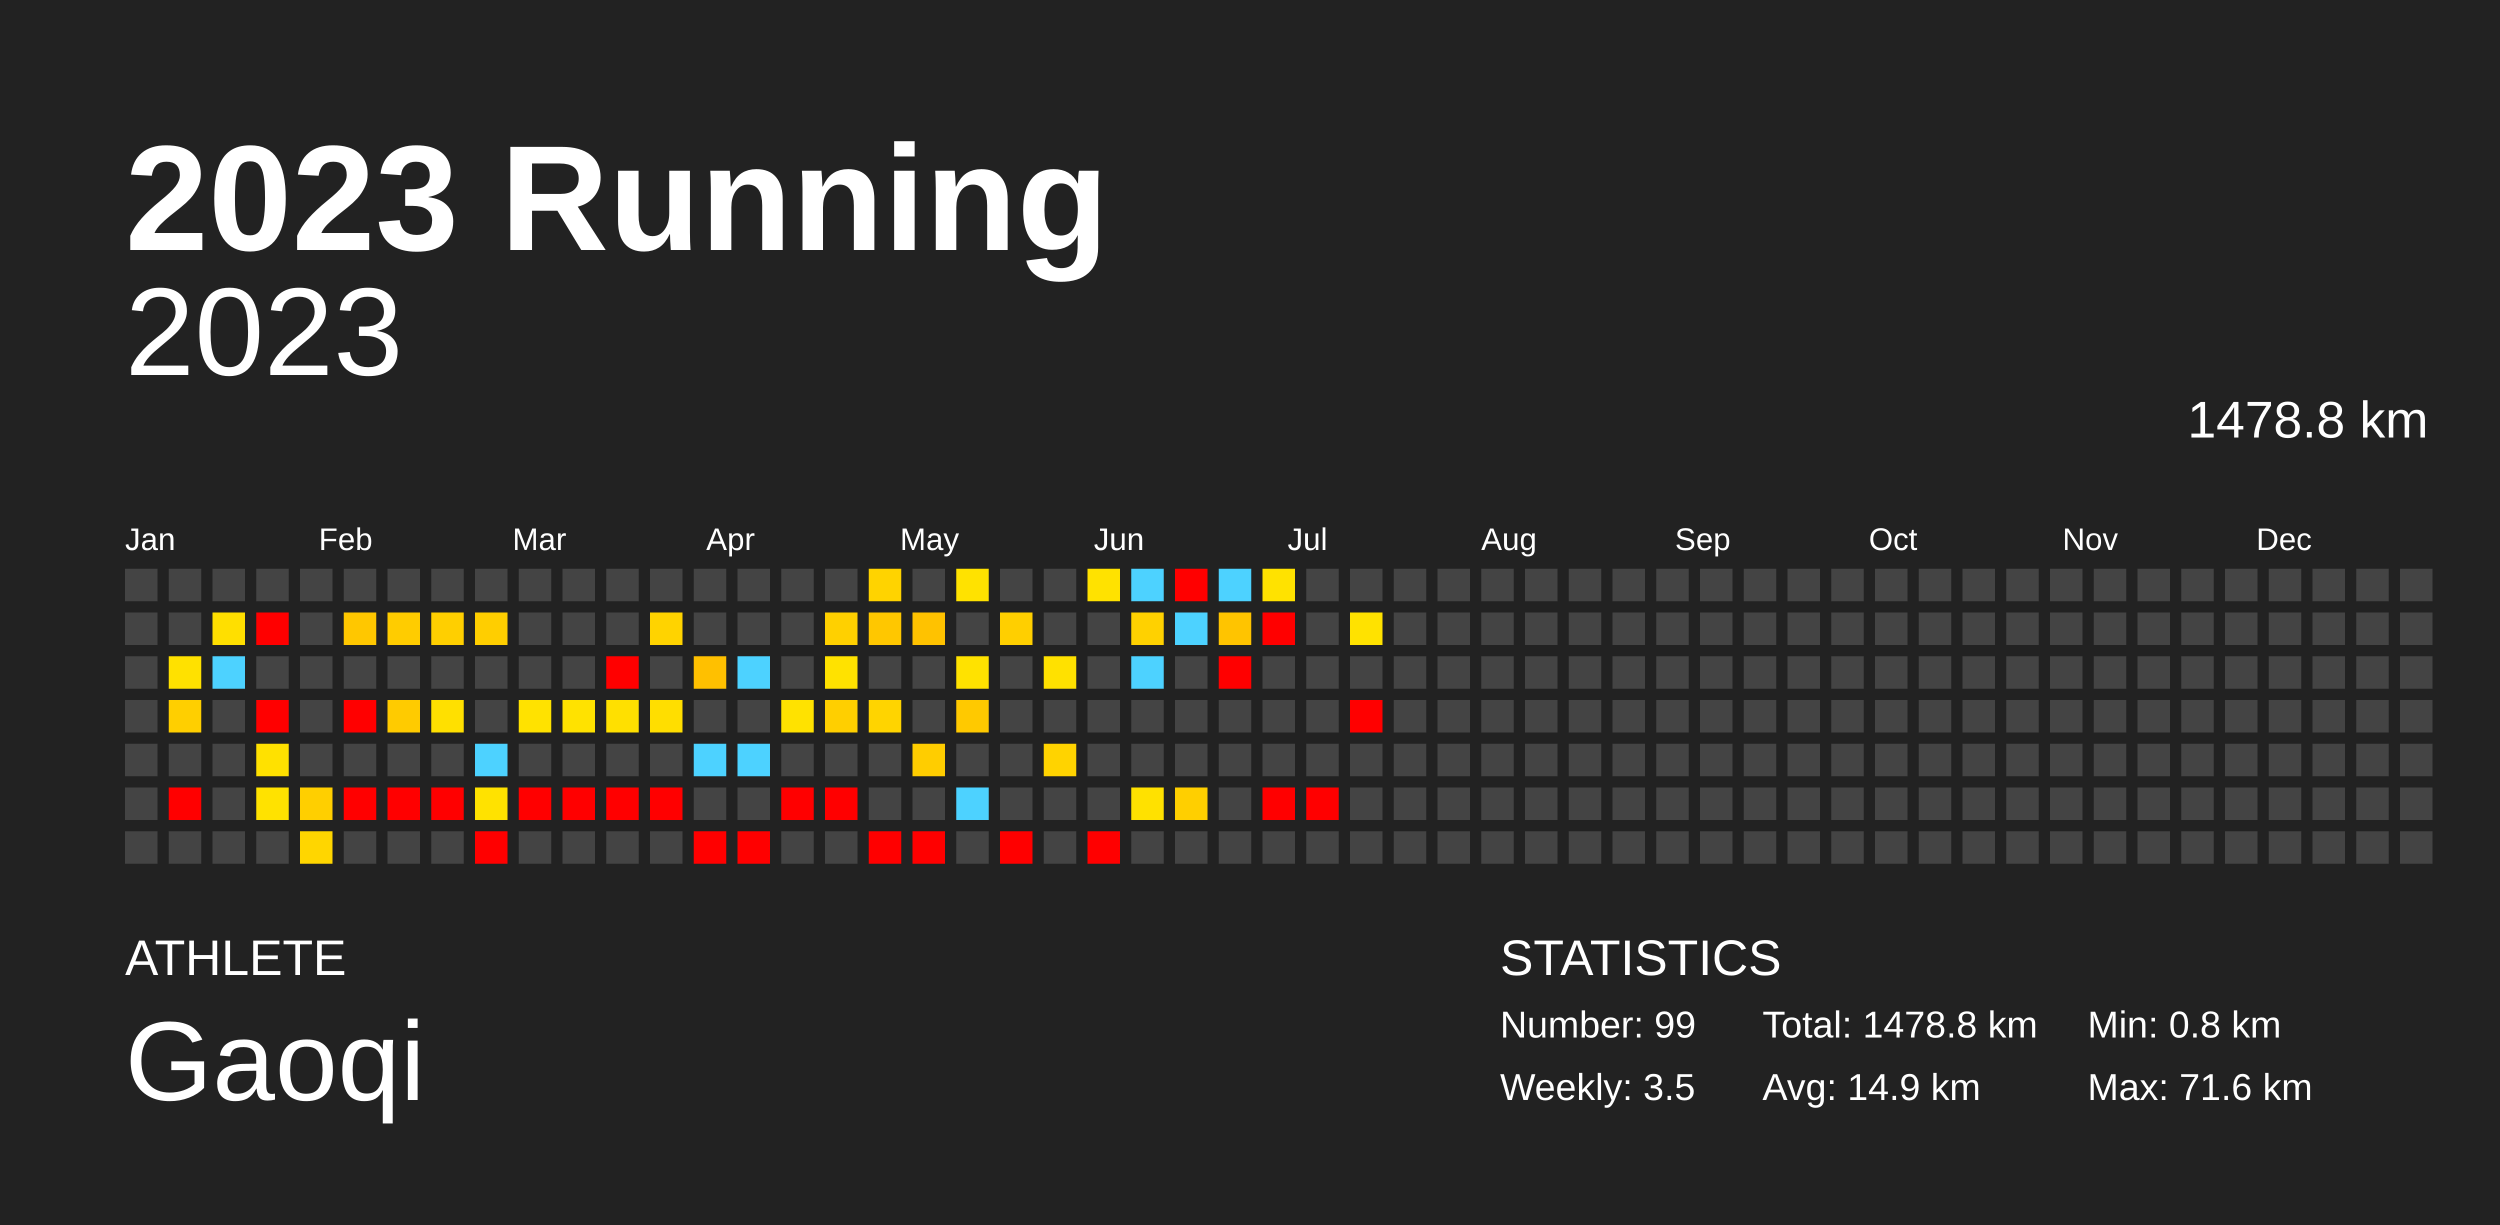
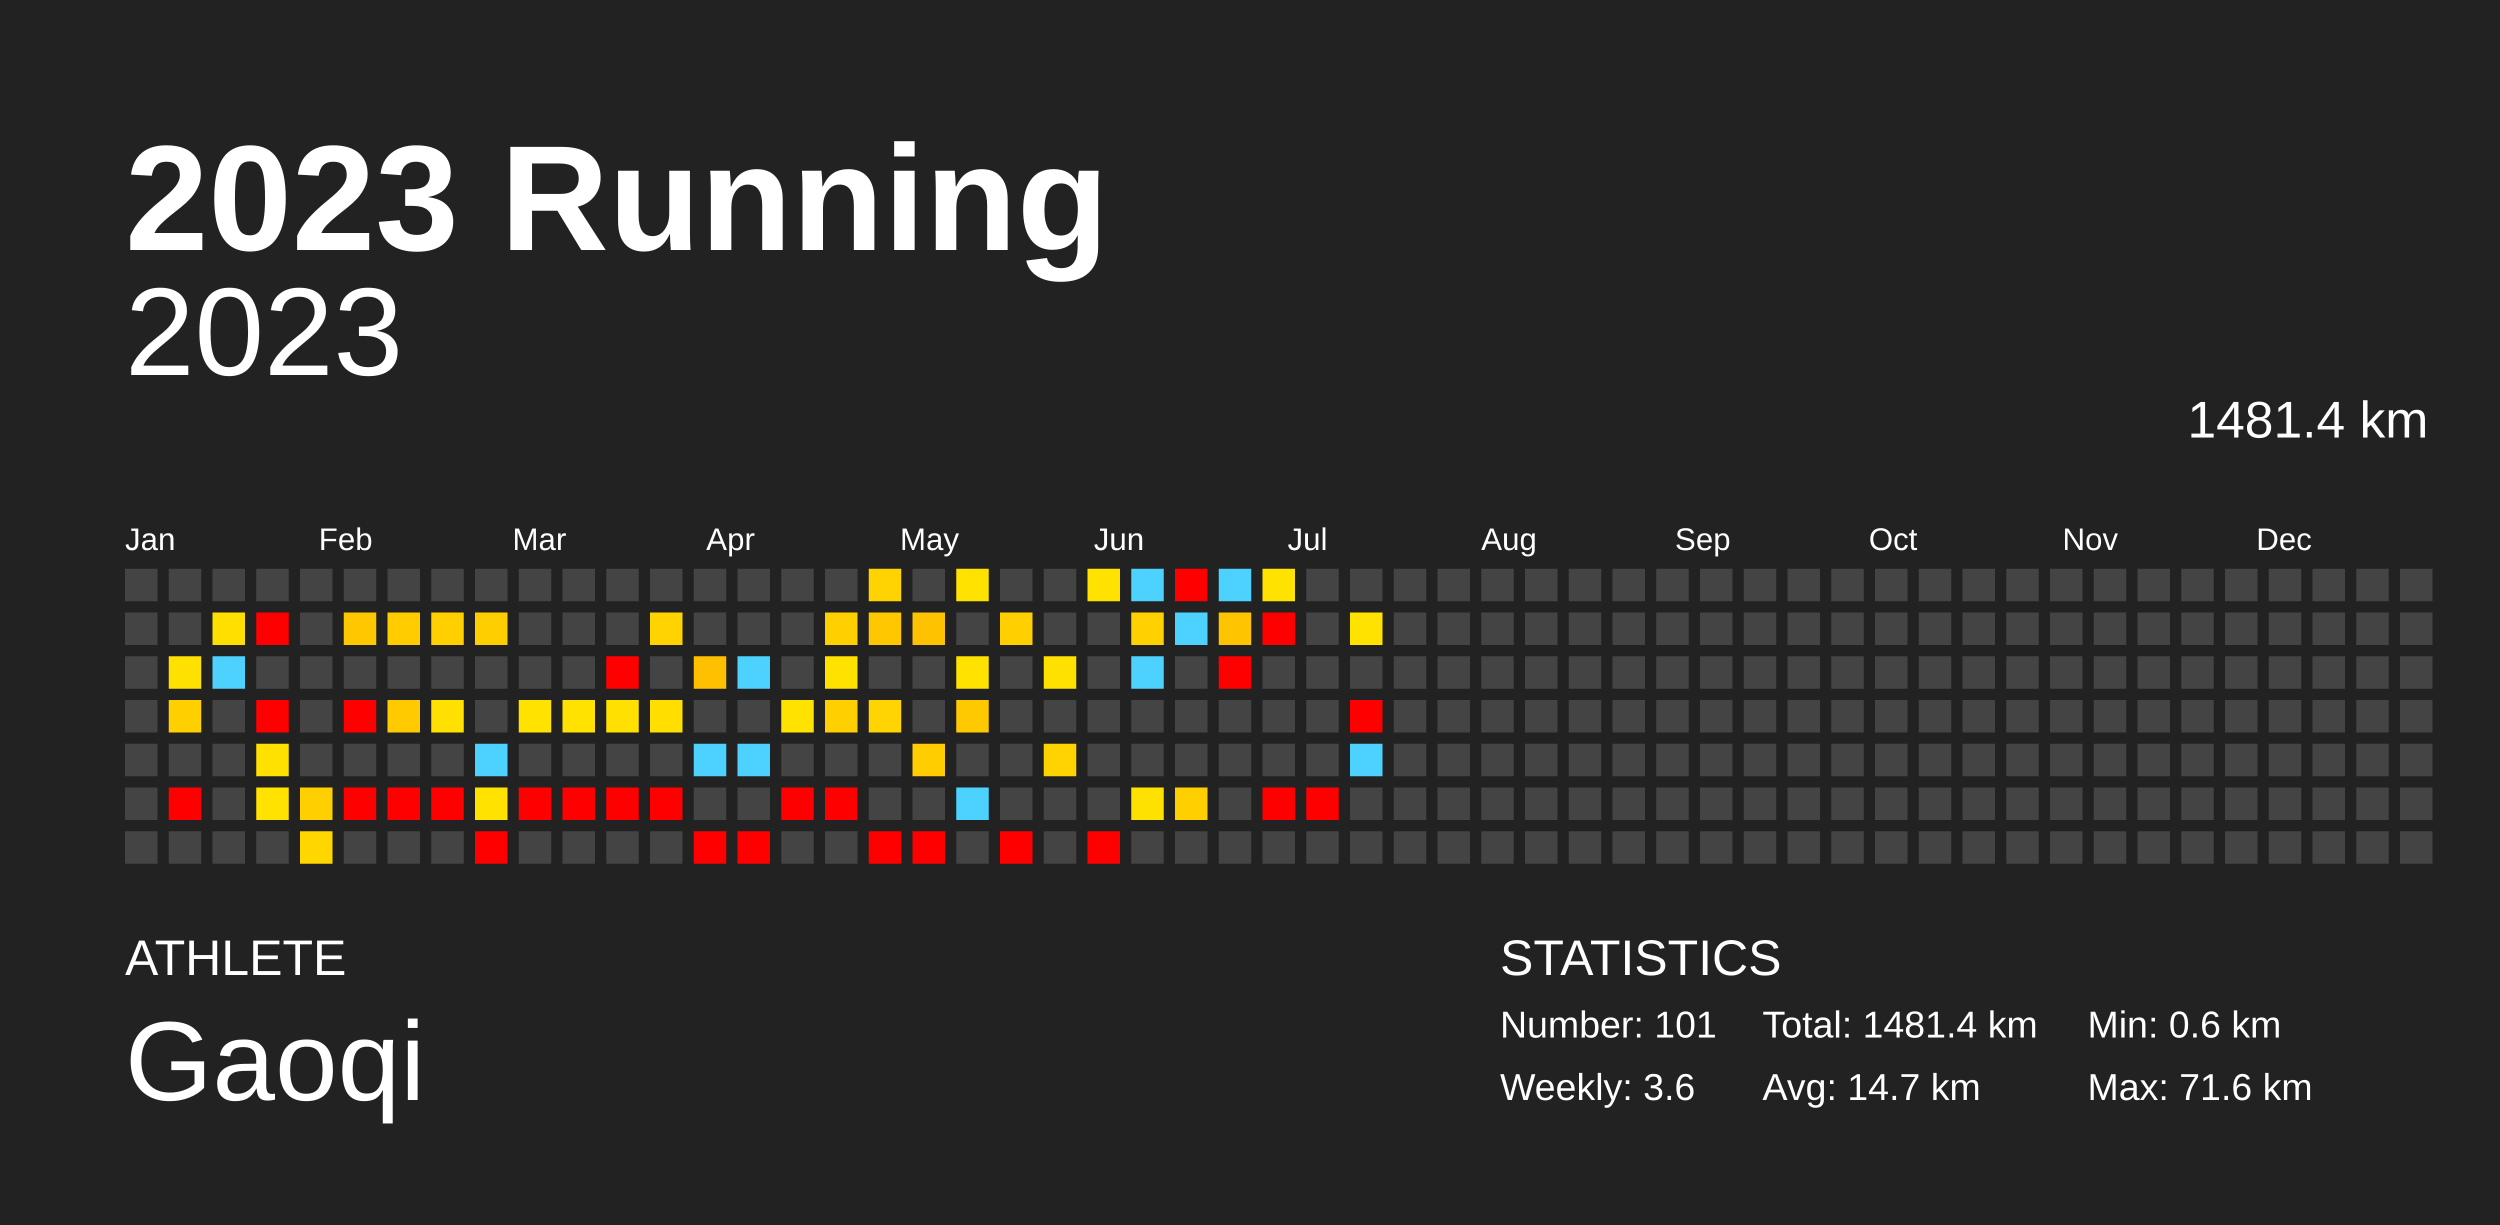
<svg xmlns="http://www.w3.org/2000/svg" baseProfile="full" height="98mm" version="1.1" viewBox="0,0,200,98" width="200mm">
  <defs />
  <rect fill="#222222" height="98" width="200" x="0" y="0" />
  <text fill="#FFFFFF" style="font-size:12px; font-family:Arial; font-weight:bold;" x="10" y="20">2023 Running</text>
  <text fill="#FFFFFF" style="font-size:4px; font-family:Arial" x="10" y="78">ATHLETE</text>
  <text fill="#FFFFFF" style="font-size:9px; font-family:Arial" x="10" y="88">Gaoqi</text>
  <text fill="#FFFFFF" style="font-size:4px; font-family:Arial" x="120" y="78">STATISTICS</text>
-   <text fill="#FFFFFF" style="font-size:3px; font-family:Arial" x="120" y="83">Number: 99</text>
-   <text fill="#FFFFFF" style="font-size:3px; font-family:Arial" x="120" y="88">Weekly: 3.5</text>
-   <text fill="#FFFFFF" style="font-size:3px; font-family:Arial" x="141" y="83">Total: 1478.8 km</text>
-   <text fill="#FFFFFF" style="font-size:3px; font-family:Arial" x="141" y="88">Avg: 14.9 km</text>
-   <text fill="#FFFFFF" style="font-size:3px; font-family:Arial" x="167" y="83">Min: 0.8 km</text>
+   <text fill="#FFFFFF" style="font-size:3px; font-family:Arial" x="120" y="83">Number: 101</text>
+   <text fill="#FFFFFF" style="font-size:3px; font-family:Arial" x="120" y="88">Weekly: 3.6</text>
+   <text fill="#FFFFFF" style="font-size:3px; font-family:Arial" x="141" y="83">Total: 1481.4 km</text>
+   <text fill="#FFFFFF" style="font-size:3px; font-family:Arial" x="141" y="88">Avg: 14.7 km</text>
+   <text fill="#FFFFFF" style="font-size:3px; font-family:Arial" x="167" y="83">Min: 0.6 km</text>
  <text fill="#FFFFFF" style="font-size:3px; font-family:Arial" x="167" y="88">Max: 71.6 km</text>
  <text alignment-baseline="hanging" fill="#FFFFFF" style="font-size:10.0px; font-family:Arial;" x="10" y="30">2023</text>
-   <text alignment-baseline="hanging" fill="#FFFFFF" style="font-size:4.125px; font-family:Arial;" x="175" y="35">1478.8 km</text>
+   <text alignment-baseline="hanging" fill="#FFFFFF" style="font-size:4.125px; font-family:Arial;" x="175" y="35">1481.4 km</text>
  <text fill="#FFFFFF" style="font-size:2.5px; font-family:Arial" x="10.0" y="44">Jan</text>
  <text fill="#FFFFFF" style="font-size:2.5px; font-family:Arial" x="25.5" y="44">Feb</text>
  <text fill="#FFFFFF" style="font-size:2.5px; font-family:Arial" x="41.0" y="44">Mar</text>
  <text fill="#FFFFFF" style="font-size:2.5px; font-family:Arial" x="56.5" y="44">Apr</text>
  <text fill="#FFFFFF" style="font-size:2.5px; font-family:Arial" x="72.0" y="44">May</text>
  <text fill="#FFFFFF" style="font-size:2.5px; font-family:Arial" x="87.5" y="44">Jun</text>
  <text fill="#FFFFFF" style="font-size:2.5px; font-family:Arial" x="103.0" y="44">Jul</text>
  <text fill="#FFFFFF" style="font-size:2.5px; font-family:Arial" x="118.5" y="44">Aug</text>
  <text fill="#FFFFFF" style="font-size:2.5px; font-family:Arial" x="134.0" y="44">Sep</text>
  <text fill="#FFFFFF" style="font-size:2.5px; font-family:Arial" x="149.5" y="44">Oct</text>
  <text fill="#FFFFFF" style="font-size:2.5px; font-family:Arial" x="165.0" y="44">Nov</text>
  <text fill="#FFFFFF" style="font-size:2.5px; font-family:Arial" x="180.5" y="44">Dec</text>
  <rect fill="#444444" height="2.6" width="2.6" x="10.0" y="45.5" />
  <rect fill="#444444" height="2.6" width="2.6" x="10.0" y="49.0" />
  <rect fill="#444444" height="2.6" width="2.6" x="10.0" y="52.5" />
  <rect fill="#444444" height="2.6" width="2.6" x="10.0" y="56.0" />
  <rect fill="#444444" height="2.6" width="2.6" x="10.0" y="59.5" />
  <rect fill="#444444" height="2.6" width="2.6" x="10.0" y="63.0" />
  <rect fill="#444444" height="2.6" width="2.6" x="10.0" y="66.5" />
  <rect fill="#444444" height="2.6" width="2.6" x="13.5" y="45.5" />
  <rect fill="#444444" height="2.6" width="2.6" x="13.5" y="49.0" />
  <rect fill="#ffe100" height="2.6" width="2.6" x="13.5" y="52.5" />
  <rect fill="#ffcf00" height="2.6" width="2.6" x="13.5" y="56.0" />
  <rect fill="#444444" height="2.6" width="2.6" x="13.5" y="59.5" />
  <rect fill="red" height="2.6" width="2.6" x="13.5" y="63.0" />
  <rect fill="#444444" height="2.6" width="2.6" x="13.5" y="66.5" />
  <rect fill="#444444" height="2.6" width="2.6" x="17.0" y="45.5" />
  <rect fill="#ffdf00" height="2.6" width="2.6" x="17.0" y="49.0" />
  <rect fill="#4dd2ff" height="2.6" width="2.6" x="17.0" y="52.5" />
  <rect fill="#444444" height="2.6" width="2.6" x="17.0" y="56.0" />
  <rect fill="#444444" height="2.6" width="2.6" x="17.0" y="59.5" />
  <rect fill="#444444" height="2.6" width="2.6" x="17.0" y="63.0" />
  <rect fill="#444444" height="2.6" width="2.6" x="17.0" y="66.5" />
  <rect fill="#444444" height="2.6" width="2.6" x="20.5" y="45.5" />
  <rect fill="red" height="2.6" width="2.6" x="20.5" y="49.0" />
  <rect fill="#444444" height="2.6" width="2.6" x="20.5" y="52.5" />
  <rect fill="red" height="2.6" width="2.6" x="20.5" y="56.0" />
  <rect fill="#ffe100" height="2.6" width="2.6" x="20.5" y="59.5" />
  <rect fill="#ffe200" height="2.6" width="2.6" x="20.5" y="63.0" />
  <rect fill="#444444" height="2.6" width="2.6" x="20.5" y="66.5" />
  <rect fill="#444444" height="2.6" width="2.6" x="24.0" y="45.5" />
  <rect fill="#444444" height="2.6" width="2.6" x="24.0" y="49.0" />
  <rect fill="#444444" height="2.6" width="2.6" x="24.0" y="52.5" />
  <rect fill="#444444" height="2.6" width="2.6" x="24.0" y="56.0" />
  <rect fill="#444444" height="2.6" width="2.6" x="24.0" y="59.5" />
  <rect fill="#ffcf00" height="2.6" width="2.6" x="24.0" y="63.0" />
  <rect fill="#ffd600" height="2.6" width="2.6" x="24.0" y="66.5" />
  <rect fill="#444444" height="2.6" width="2.6" x="27.5" y="45.5" />
  <rect fill="#ffc700" height="2.6" width="2.6" x="27.5" y="49.0" />
  <rect fill="#444444" height="2.6" width="2.6" x="27.5" y="52.5" />
  <rect fill="red" height="2.6" width="2.6" x="27.5" y="56.0" />
  <rect fill="#444444" height="2.6" width="2.6" x="27.5" y="59.5" />
  <rect fill="red" height="2.6" width="2.6" x="27.5" y="63.0" />
  <rect fill="#444444" height="2.6" width="2.6" x="27.5" y="66.5" />
  <rect fill="#444444" height="2.6" width="2.6" x="31.0" y="45.5" />
  <rect fill="#ffcc00" height="2.6" width="2.6" x="31.0" y="49.0" />
  <rect fill="#444444" height="2.6" width="2.6" x="31.0" y="52.5" />
  <rect fill="#ffcb00" height="2.6" width="2.6" x="31.0" y="56.0" />
  <rect fill="#444444" height="2.6" width="2.6" x="31.0" y="59.5" />
  <rect fill="red" height="2.6" width="2.6" x="31.0" y="63.0" />
  <rect fill="#444444" height="2.6" width="2.6" x="31.0" y="66.5" />
  <rect fill="#444444" height="2.6" width="2.6" x="34.5" y="45.5" />
  <rect fill="#ffcf00" height="2.6" width="2.6" x="34.5" y="49.0" />
  <rect fill="#444444" height="2.6" width="2.6" x="34.5" y="52.5" />
  <rect fill="#ffe000" height="2.6" width="2.6" x="34.5" y="56.0" />
  <rect fill="#444444" height="2.6" width="2.6" x="34.5" y="59.5" />
  <rect fill="red" height="2.6" width="2.6" x="34.5" y="63.0" />
  <rect fill="#444444" height="2.6" width="2.6" x="34.5" y="66.5" />
  <rect fill="#444444" height="2.6" width="2.6" x="38.0" y="45.5" />
  <rect fill="#ffce00" height="2.6" width="2.6" x="38.0" y="49.0" />
  <rect fill="#444444" height="2.6" width="2.6" x="38.0" y="52.5" />
  <rect fill="#444444" height="2.6" width="2.6" x="38.0" y="56.0" />
  <rect fill="#4dd2ff" height="2.6" width="2.6" x="38.0" y="59.5" />
  <rect fill="#ffe200" height="2.6" width="2.6" x="38.0" y="63.0" />
  <rect fill="red" height="2.6" width="2.6" x="38.0" y="66.5" />
  <rect fill="#444444" height="2.6" width="2.6" x="41.5" y="45.5" />
  <rect fill="#444444" height="2.6" width="2.6" x="41.5" y="49.0" />
  <rect fill="#444444" height="2.6" width="2.6" x="41.5" y="52.5" />
  <rect fill="#ffe200" height="2.6" width="2.6" x="41.5" y="56.0" />
  <rect fill="#444444" height="2.6" width="2.6" x="41.5" y="59.5" />
  <rect fill="red" height="2.6" width="2.6" x="41.5" y="63.0" />
  <rect fill="#444444" height="2.6" width="2.6" x="41.5" y="66.5" />
  <rect fill="#444444" height="2.6" width="2.6" x="45.0" y="45.5" />
  <rect fill="#444444" height="2.6" width="2.6" x="45.0" y="49.0" />
  <rect fill="#444444" height="2.6" width="2.6" x="45.0" y="52.5" />
  <rect fill="#ffe200" height="2.6" width="2.6" x="45.0" y="56.0" />
  <rect fill="#444444" height="2.6" width="2.6" x="45.0" y="59.5" />
  <rect fill="red" height="2.6" width="2.6" x="45.0" y="63.0" />
  <rect fill="#444444" height="2.6" width="2.6" x="45.0" y="66.5" />
  <rect fill="#444444" height="2.6" width="2.6" x="48.5" y="45.5" />
  <rect fill="#444444" height="2.6" width="2.6" x="48.5" y="49.0" />
  <rect fill="red" height="2.6" width="2.6" x="48.5" y="52.5" />
  <rect fill="#ffe000" height="2.6" width="2.6" x="48.5" y="56.0" />
  <rect fill="#444444" height="2.6" width="2.6" x="48.5" y="59.5" />
  <rect fill="red" height="2.6" width="2.6" x="48.5" y="63.0" />
  <rect fill="#444444" height="2.6" width="2.6" x="48.5" y="66.5" />
  <rect fill="#444444" height="2.6" width="2.6" x="52.0" y="45.5" />
  <rect fill="#ffd300" height="2.6" width="2.6" x="52.0" y="49.0" />
  <rect fill="#444444" height="2.6" width="2.6" x="52.0" y="52.5" />
  <rect fill="#ffde00" height="2.6" width="2.6" x="52.0" y="56.0" />
  <rect fill="#444444" height="2.6" width="2.6" x="52.0" y="59.5" />
  <rect fill="red" height="2.6" width="2.6" x="52.0" y="63.0" />
  <rect fill="#444444" height="2.6" width="2.6" x="52.0" y="66.5" />
  <rect fill="#444444" height="2.6" width="2.6" x="55.5" y="45.5" />
  <rect fill="#444444" height="2.6" width="2.6" x="55.5" y="49.0" />
  <rect fill="#ffc000" height="2.6" width="2.6" x="55.5" y="52.5" />
  <rect fill="#444444" height="2.6" width="2.6" x="55.5" y="56.0" />
  <rect fill="#4dd2ff" height="2.6" width="2.6" x="55.5" y="59.5" />
  <rect fill="#444444" height="2.6" width="2.6" x="55.5" y="63.0" />
  <rect fill="red" height="2.6" width="2.6" x="55.5" y="66.5" />
  <rect fill="#444444" height="2.6" width="2.6" x="59.0" y="45.5" />
  <rect fill="#444444" height="2.6" width="2.6" x="59.0" y="49.0" />
  <rect fill="#4dd2ff" height="2.6" width="2.6" x="59.0" y="52.5" />
  <rect fill="#444444" height="2.6" width="2.6" x="59.0" y="56.0" />
  <rect fill="#4dd2ff" height="2.6" width="2.6" x="59.0" y="59.5" />
  <rect fill="#444444" height="2.6" width="2.6" x="59.0" y="63.0" />
  <rect fill="red" height="2.6" width="2.6" x="59.0" y="66.5" />
  <rect fill="#444444" height="2.6" width="2.6" x="62.5" y="45.5" />
  <rect fill="#444444" height="2.6" width="2.6" x="62.5" y="49.0" />
  <rect fill="#444444" height="2.6" width="2.6" x="62.5" y="52.5" />
  <rect fill="#ffe200" height="2.6" width="2.6" x="62.5" y="56.0" />
  <rect fill="#444444" height="2.6" width="2.6" x="62.5" y="59.5" />
  <rect fill="red" height="2.6" width="2.6" x="62.5" y="63.0" />
  <rect fill="#444444" height="2.6" width="2.6" x="62.5" y="66.5" />
  <rect fill="#444444" height="2.6" width="2.6" x="66.0" y="45.5" />
  <rect fill="#ffd000" height="2.6" width="2.6" x="66.0" y="49.0" />
  <rect fill="#ffe200" height="2.6" width="2.6" x="66.0" y="52.5" />
  <rect fill="#ffcf00" height="2.6" width="2.6" x="66.0" y="56.0" />
  <rect fill="#444444" height="2.6" width="2.6" x="66.0" y="59.5" />
  <rect fill="red" height="2.6" width="2.6" x="66.0" y="63.0" />
  <rect fill="#444444" height="2.6" width="2.6" x="66.0" y="66.5" />
  <rect fill="#ffd300" height="2.6" width="2.6" x="69.5" y="45.5" />
  <rect fill="#ffc700" height="2.6" width="2.6" x="69.5" y="49.0" />
  <rect fill="#444444" height="2.6" width="2.6" x="69.5" y="52.5" />
  <rect fill="#ffd400" height="2.6" width="2.6" x="69.5" y="56.0" />
  <rect fill="#444444" height="2.6" width="2.6" x="69.5" y="59.5" />
  <rect fill="#444444" height="2.6" width="2.6" x="69.5" y="63.0" />
  <rect fill="red" height="2.6" width="2.6" x="69.5" y="66.5" />
  <rect fill="#444444" height="2.6" width="2.6" x="73.0" y="45.5" />
  <rect fill="#ffc200" height="2.6" width="2.6" x="73.0" y="49.0" />
  <rect fill="#444444" height="2.6" width="2.6" x="73.0" y="52.5" />
  <rect fill="#444444" height="2.6" width="2.6" x="73.0" y="56.0" />
  <rect fill="#ffcd00" height="2.6" width="2.6" x="73.0" y="59.5" />
  <rect fill="#444444" height="2.6" width="2.6" x="73.0" y="63.0" />
  <rect fill="red" height="2.6" width="2.6" x="73.0" y="66.5" />
  <rect fill="#ffe200" height="2.6" width="2.6" x="76.5" y="45.5" />
  <rect fill="#444444" height="2.6" width="2.6" x="76.5" y="49.0" />
  <rect fill="#ffe200" height="2.6" width="2.6" x="76.5" y="52.5" />
  <rect fill="#ffc900" height="2.6" width="2.6" x="76.5" y="56.0" />
  <rect fill="#444444" height="2.6" width="2.6" x="76.5" y="59.5" />
  <rect fill="#4dd2ff" height="2.6" width="2.6" x="76.5" y="63.0" />
  <rect fill="#444444" height="2.6" width="2.6" x="76.5" y="66.5" />
  <rect fill="#444444" height="2.6" width="2.6" x="80.0" y="45.5" />
  <rect fill="#ffcf00" height="2.6" width="2.6" x="80.0" y="49.0" />
  <rect fill="#444444" height="2.6" width="2.6" x="80.0" y="52.5" />
  <rect fill="#444444" height="2.6" width="2.6" x="80.0" y="56.0" />
  <rect fill="#444444" height="2.6" width="2.6" x="80.0" y="59.5" />
  <rect fill="#444444" height="2.6" width="2.6" x="80.0" y="63.0" />
  <rect fill="red" height="2.6" width="2.6" x="80.0" y="66.5" />
  <rect fill="#444444" height="2.6" width="2.6" x="83.5" y="45.5" />
  <rect fill="#444444" height="2.6" width="2.6" x="83.5" y="49.0" />
  <rect fill="#ffe100" height="2.6" width="2.6" x="83.5" y="52.5" />
  <rect fill="#444444" height="2.6" width="2.6" x="83.5" y="56.0" />
  <rect fill="#ffd300" height="2.6" width="2.6" x="83.5" y="59.5" />
  <rect fill="#444444" height="2.6" width="2.6" x="83.5" y="63.0" />
  <rect fill="#444444" height="2.6" width="2.6" x="83.5" y="66.5" />
  <rect fill="#ffe200" height="2.6" width="2.6" x="87.0" y="45.5" />
  <rect fill="#444444" height="2.6" width="2.6" x="87.0" y="49.0" />
  <rect fill="#444444" height="2.6" width="2.6" x="87.0" y="52.5" />
  <rect fill="#444444" height="2.6" width="2.6" x="87.0" y="56.0" />
  <rect fill="#444444" height="2.6" width="2.6" x="87.0" y="59.5" />
  <rect fill="#444444" height="2.6" width="2.6" x="87.0" y="63.0" />
  <rect fill="red" height="2.6" width="2.6" x="87.0" y="66.5" />
  <rect fill="#4dd2ff" height="2.6" width="2.6" x="90.5" y="45.5" />
  <rect fill="#ffd100" height="2.6" width="2.6" x="90.5" y="49.0" />
  <rect fill="#4dd2ff" height="2.6" width="2.6" x="90.5" y="52.5" />
  <rect fill="#444444" height="2.6" width="2.6" x="90.5" y="56.0" />
  <rect fill="#444444" height="2.6" width="2.6" x="90.5" y="59.5" />
  <rect fill="#ffe100" height="2.6" width="2.6" x="90.5" y="63.0" />
  <rect fill="#444444" height="2.6" width="2.6" x="90.5" y="66.5" />
  <rect fill="red" height="2.6" width="2.6" x="94.0" y="45.5" />
  <rect fill="#4dd2ff" height="2.6" width="2.6" x="94.0" y="49.0" />
  <rect fill="#444444" height="2.6" width="2.6" x="94.0" y="52.5" />
  <rect fill="#444444" height="2.6" width="2.6" x="94.0" y="56.0" />
  <rect fill="#444444" height="2.6" width="2.6" x="94.0" y="59.5" />
  <rect fill="#ffcf00" height="2.6" width="2.6" x="94.0" y="63.0" />
  <rect fill="#444444" height="2.6" width="2.6" x="94.0" y="66.5" />
  <rect fill="#4dd2ff" height="2.6" width="2.6" x="97.5" y="45.5" />
  <rect fill="#ffc400" height="2.6" width="2.6" x="97.5" y="49.0" />
  <rect fill="red" height="2.6" width="2.6" x="97.5" y="52.5" />
  <rect fill="#444444" height="2.6" width="2.6" x="97.5" y="56.0" />
  <rect fill="#444444" height="2.6" width="2.6" x="97.5" y="59.5" />
  <rect fill="#444444" height="2.6" width="2.6" x="97.5" y="63.0" />
  <rect fill="#444444" height="2.6" width="2.6" x="97.5" y="66.5" />
  <rect fill="#ffe200" height="2.6" width="2.6" x="101.0" y="45.5" />
  <rect fill="red" height="2.6" width="2.6" x="101.0" y="49.0" />
  <rect fill="#444444" height="2.6" width="2.6" x="101.0" y="52.5" />
  <rect fill="#444444" height="2.6" width="2.6" x="101.0" y="56.0" />
  <rect fill="#444444" height="2.6" width="2.6" x="101.0" y="59.5" />
  <rect fill="red" height="2.6" width="2.6" x="101.0" y="63.0" />
  <rect fill="#444444" height="2.6" width="2.6" x="101.0" y="66.5" />
  <rect fill="#444444" height="2.6" width="2.6" x="104.5" y="45.5" />
  <rect fill="#444444" height="2.6" width="2.6" x="104.5" y="49.0" />
  <rect fill="#444444" height="2.6" width="2.6" x="104.5" y="52.5" />
  <rect fill="#444444" height="2.6" width="2.6" x="104.5" y="56.0" />
  <rect fill="#444444" height="2.6" width="2.6" x="104.5" y="59.5" />
  <rect fill="red" height="2.6" width="2.6" x="104.5" y="63.0" />
  <rect fill="#444444" height="2.6" width="2.6" x="104.5" y="66.5" />
  <rect fill="#444444" height="2.6" width="2.6" x="108.0" y="45.5" />
  <rect fill="#ffe200" height="2.6" width="2.6" x="108.0" y="49.0" />
  <rect fill="#444444" height="2.6" width="2.6" x="108.0" y="52.5" />
  <rect fill="red" height="2.6" width="2.6" x="108.0" y="56.0" />
-   <rect fill="#444444" height="2.6" width="2.6" x="108.0" y="59.5" />
+   <rect fill="#4dd2ff" height="2.6" width="2.6" x="108.0" y="59.5" />
  <rect fill="#444444" height="2.6" width="2.6" x="108.0" y="63.0" />
  <rect fill="#444444" height="2.6" width="2.6" x="108.0" y="66.5" />
  <rect fill="#444444" height="2.6" width="2.6" x="111.5" y="45.5" />
  <rect fill="#444444" height="2.6" width="2.6" x="111.5" y="49.0" />
  <rect fill="#444444" height="2.6" width="2.6" x="111.5" y="52.5" />
  <rect fill="#444444" height="2.6" width="2.6" x="111.5" y="56.0" />
  <rect fill="#444444" height="2.6" width="2.6" x="111.5" y="59.5" />
  <rect fill="#444444" height="2.6" width="2.6" x="111.5" y="63.0" />
  <rect fill="#444444" height="2.6" width="2.6" x="111.5" y="66.5" />
  <rect fill="#444444" height="2.6" width="2.6" x="115.0" y="45.5" />
  <rect fill="#444444" height="2.6" width="2.6" x="115.0" y="49.0" />
  <rect fill="#444444" height="2.6" width="2.6" x="115.0" y="52.5" />
  <rect fill="#444444" height="2.6" width="2.6" x="115.0" y="56.0" />
  <rect fill="#444444" height="2.6" width="2.6" x="115.0" y="59.5" />
  <rect fill="#444444" height="2.6" width="2.6" x="115.0" y="63.0" />
  <rect fill="#444444" height="2.6" width="2.6" x="115.0" y="66.5" />
  <rect fill="#444444" height="2.6" width="2.6" x="118.5" y="45.5" />
  <rect fill="#444444" height="2.6" width="2.6" x="118.5" y="49.0" />
  <rect fill="#444444" height="2.6" width="2.6" x="118.5" y="52.5" />
  <rect fill="#444444" height="2.6" width="2.6" x="118.5" y="56.0" />
  <rect fill="#444444" height="2.6" width="2.6" x="118.5" y="59.5" />
  <rect fill="#444444" height="2.6" width="2.6" x="118.5" y="63.0" />
  <rect fill="#444444" height="2.6" width="2.6" x="118.5" y="66.5" />
  <rect fill="#444444" height="2.6" width="2.6" x="122.0" y="45.5" />
  <rect fill="#444444" height="2.6" width="2.6" x="122.0" y="49.0" />
  <rect fill="#444444" height="2.6" width="2.6" x="122.0" y="52.5" />
  <rect fill="#444444" height="2.6" width="2.6" x="122.0" y="56.0" />
  <rect fill="#444444" height="2.6" width="2.6" x="122.0" y="59.5" />
  <rect fill="#444444" height="2.6" width="2.6" x="122.0" y="63.0" />
  <rect fill="#444444" height="2.6" width="2.6" x="122.0" y="66.5" />
  <rect fill="#444444" height="2.6" width="2.6" x="125.5" y="45.5" />
  <rect fill="#444444" height="2.6" width="2.6" x="125.5" y="49.0" />
  <rect fill="#444444" height="2.6" width="2.6" x="125.5" y="52.5" />
  <rect fill="#444444" height="2.6" width="2.6" x="125.5" y="56.0" />
  <rect fill="#444444" height="2.6" width="2.6" x="125.5" y="59.5" />
  <rect fill="#444444" height="2.6" width="2.6" x="125.5" y="63.0" />
  <rect fill="#444444" height="2.6" width="2.6" x="125.5" y="66.5" />
  <rect fill="#444444" height="2.6" width="2.6" x="129.0" y="45.5" />
  <rect fill="#444444" height="2.6" width="2.6" x="129.0" y="49.0" />
  <rect fill="#444444" height="2.6" width="2.6" x="129.0" y="52.5" />
  <rect fill="#444444" height="2.6" width="2.6" x="129.0" y="56.0" />
  <rect fill="#444444" height="2.6" width="2.6" x="129.0" y="59.5" />
  <rect fill="#444444" height="2.6" width="2.6" x="129.0" y="63.0" />
  <rect fill="#444444" height="2.6" width="2.6" x="129.0" y="66.5" />
  <rect fill="#444444" height="2.6" width="2.6" x="132.5" y="45.5" />
  <rect fill="#444444" height="2.6" width="2.6" x="132.5" y="49.0" />
  <rect fill="#444444" height="2.6" width="2.6" x="132.5" y="52.5" />
  <rect fill="#444444" height="2.6" width="2.6" x="132.5" y="56.0" />
  <rect fill="#444444" height="2.6" width="2.6" x="132.5" y="59.5" />
  <rect fill="#444444" height="2.6" width="2.6" x="132.5" y="63.0" />
  <rect fill="#444444" height="2.6" width="2.6" x="132.5" y="66.5" />
  <rect fill="#444444" height="2.6" width="2.6" x="136.0" y="45.5" />
  <rect fill="#444444" height="2.6" width="2.6" x="136.0" y="49.0" />
  <rect fill="#444444" height="2.6" width="2.6" x="136.0" y="52.5" />
  <rect fill="#444444" height="2.6" width="2.6" x="136.0" y="56.0" />
  <rect fill="#444444" height="2.6" width="2.6" x="136.0" y="59.5" />
  <rect fill="#444444" height="2.6" width="2.6" x="136.0" y="63.0" />
  <rect fill="#444444" height="2.6" width="2.6" x="136.0" y="66.5" />
  <rect fill="#444444" height="2.6" width="2.6" x="139.5" y="45.5" />
  <rect fill="#444444" height="2.6" width="2.6" x="139.5" y="49.0" />
  <rect fill="#444444" height="2.6" width="2.6" x="139.5" y="52.5" />
  <rect fill="#444444" height="2.6" width="2.6" x="139.5" y="56.0" />
  <rect fill="#444444" height="2.6" width="2.6" x="139.5" y="59.5" />
  <rect fill="#444444" height="2.6" width="2.6" x="139.5" y="63.0" />
  <rect fill="#444444" height="2.6" width="2.6" x="139.5" y="66.5" />
  <rect fill="#444444" height="2.6" width="2.6" x="143.0" y="45.5" />
  <rect fill="#444444" height="2.6" width="2.6" x="143.0" y="49.0" />
  <rect fill="#444444" height="2.6" width="2.6" x="143.0" y="52.5" />
  <rect fill="#444444" height="2.6" width="2.6" x="143.0" y="56.0" />
  <rect fill="#444444" height="2.6" width="2.6" x="143.0" y="59.5" />
  <rect fill="#444444" height="2.6" width="2.6" x="143.0" y="63.0" />
  <rect fill="#444444" height="2.6" width="2.6" x="143.0" y="66.5" />
  <rect fill="#444444" height="2.6" width="2.6" x="146.5" y="45.5" />
  <rect fill="#444444" height="2.6" width="2.6" x="146.5" y="49.0" />
  <rect fill="#444444" height="2.6" width="2.6" x="146.5" y="52.5" />
  <rect fill="#444444" height="2.6" width="2.6" x="146.5" y="56.0" />
  <rect fill="#444444" height="2.6" width="2.6" x="146.5" y="59.5" />
  <rect fill="#444444" height="2.6" width="2.6" x="146.5" y="63.0" />
  <rect fill="#444444" height="2.6" width="2.6" x="146.5" y="66.5" />
  <rect fill="#444444" height="2.6" width="2.6" x="150.0" y="45.5" />
  <rect fill="#444444" height="2.6" width="2.6" x="150.0" y="49.0" />
  <rect fill="#444444" height="2.6" width="2.6" x="150.0" y="52.5" />
  <rect fill="#444444" height="2.6" width="2.6" x="150.0" y="56.0" />
  <rect fill="#444444" height="2.6" width="2.6" x="150.0" y="59.5" />
  <rect fill="#444444" height="2.6" width="2.6" x="150.0" y="63.0" />
  <rect fill="#444444" height="2.6" width="2.6" x="150.0" y="66.5" />
  <rect fill="#444444" height="2.6" width="2.6" x="153.5" y="45.5" />
  <rect fill="#444444" height="2.6" width="2.6" x="153.5" y="49.0" />
  <rect fill="#444444" height="2.6" width="2.6" x="153.5" y="52.5" />
  <rect fill="#444444" height="2.6" width="2.6" x="153.5" y="56.0" />
  <rect fill="#444444" height="2.6" width="2.6" x="153.5" y="59.5" />
  <rect fill="#444444" height="2.6" width="2.6" x="153.5" y="63.0" />
  <rect fill="#444444" height="2.6" width="2.6" x="153.5" y="66.5" />
  <rect fill="#444444" height="2.6" width="2.6" x="157.0" y="45.5" />
  <rect fill="#444444" height="2.6" width="2.6" x="157.0" y="49.0" />
  <rect fill="#444444" height="2.6" width="2.6" x="157.0" y="52.5" />
  <rect fill="#444444" height="2.6" width="2.6" x="157.0" y="56.0" />
  <rect fill="#444444" height="2.6" width="2.6" x="157.0" y="59.5" />
  <rect fill="#444444" height="2.6" width="2.6" x="157.0" y="63.0" />
  <rect fill="#444444" height="2.6" width="2.6" x="157.0" y="66.5" />
  <rect fill="#444444" height="2.6" width="2.6" x="160.5" y="45.5" />
  <rect fill="#444444" height="2.6" width="2.6" x="160.5" y="49.0" />
  <rect fill="#444444" height="2.6" width="2.6" x="160.5" y="52.5" />
  <rect fill="#444444" height="2.6" width="2.6" x="160.5" y="56.0" />
  <rect fill="#444444" height="2.6" width="2.6" x="160.5" y="59.5" />
  <rect fill="#444444" height="2.6" width="2.6" x="160.5" y="63.0" />
  <rect fill="#444444" height="2.6" width="2.6" x="160.5" y="66.5" />
  <rect fill="#444444" height="2.6" width="2.6" x="164.0" y="45.5" />
  <rect fill="#444444" height="2.6" width="2.6" x="164.0" y="49.0" />
  <rect fill="#444444" height="2.6" width="2.6" x="164.0" y="52.5" />
  <rect fill="#444444" height="2.6" width="2.6" x="164.0" y="56.0" />
  <rect fill="#444444" height="2.6" width="2.6" x="164.0" y="59.5" />
  <rect fill="#444444" height="2.6" width="2.6" x="164.0" y="63.0" />
  <rect fill="#444444" height="2.6" width="2.6" x="164.0" y="66.5" />
  <rect fill="#444444" height="2.6" width="2.6" x="167.5" y="45.5" />
  <rect fill="#444444" height="2.6" width="2.6" x="167.5" y="49.0" />
  <rect fill="#444444" height="2.6" width="2.6" x="167.5" y="52.5" />
  <rect fill="#444444" height="2.6" width="2.6" x="167.5" y="56.0" />
  <rect fill="#444444" height="2.6" width="2.6" x="167.5" y="59.5" />
  <rect fill="#444444" height="2.6" width="2.6" x="167.5" y="63.0" />
  <rect fill="#444444" height="2.6" width="2.6" x="167.5" y="66.5" />
  <rect fill="#444444" height="2.6" width="2.6" x="171.0" y="45.5" />
  <rect fill="#444444" height="2.6" width="2.6" x="171.0" y="49.0" />
  <rect fill="#444444" height="2.6" width="2.6" x="171.0" y="52.5" />
  <rect fill="#444444" height="2.6" width="2.6" x="171.0" y="56.0" />
  <rect fill="#444444" height="2.6" width="2.6" x="171.0" y="59.5" />
  <rect fill="#444444" height="2.6" width="2.6" x="171.0" y="63.0" />
  <rect fill="#444444" height="2.6" width="2.6" x="171.0" y="66.5" />
  <rect fill="#444444" height="2.6" width="2.6" x="174.5" y="45.5" />
  <rect fill="#444444" height="2.6" width="2.6" x="174.5" y="49.0" />
  <rect fill="#444444" height="2.6" width="2.6" x="174.5" y="52.5" />
  <rect fill="#444444" height="2.6" width="2.6" x="174.5" y="56.0" />
  <rect fill="#444444" height="2.6" width="2.6" x="174.5" y="59.5" />
  <rect fill="#444444" height="2.6" width="2.6" x="174.5" y="63.0" />
  <rect fill="#444444" height="2.6" width="2.6" x="174.5" y="66.5" />
  <rect fill="#444444" height="2.6" width="2.6" x="178.0" y="45.5" />
  <rect fill="#444444" height="2.6" width="2.6" x="178.0" y="49.0" />
  <rect fill="#444444" height="2.6" width="2.6" x="178.0" y="52.5" />
  <rect fill="#444444" height="2.6" width="2.6" x="178.0" y="56.0" />
  <rect fill="#444444" height="2.6" width="2.6" x="178.0" y="59.5" />
  <rect fill="#444444" height="2.6" width="2.6" x="178.0" y="63.0" />
  <rect fill="#444444" height="2.6" width="2.6" x="178.0" y="66.5" />
  <rect fill="#444444" height="2.6" width="2.6" x="181.5" y="45.5" />
  <rect fill="#444444" height="2.6" width="2.6" x="181.5" y="49.0" />
  <rect fill="#444444" height="2.6" width="2.6" x="181.5" y="52.5" />
  <rect fill="#444444" height="2.6" width="2.6" x="181.5" y="56.0" />
  <rect fill="#444444" height="2.6" width="2.6" x="181.5" y="59.5" />
  <rect fill="#444444" height="2.6" width="2.6" x="181.5" y="63.0" />
  <rect fill="#444444" height="2.6" width="2.6" x="181.5" y="66.5" />
  <rect fill="#444444" height="2.6" width="2.6" x="185.0" y="45.5" />
  <rect fill="#444444" height="2.6" width="2.6" x="185.0" y="49.0" />
  <rect fill="#444444" height="2.6" width="2.6" x="185.0" y="52.5" />
  <rect fill="#444444" height="2.6" width="2.6" x="185.0" y="56.0" />
  <rect fill="#444444" height="2.6" width="2.6" x="185.0" y="59.5" />
  <rect fill="#444444" height="2.6" width="2.6" x="185.0" y="63.0" />
  <rect fill="#444444" height="2.6" width="2.6" x="185.0" y="66.5" />
  <rect fill="#444444" height="2.6" width="2.6" x="188.5" y="45.5" />
  <rect fill="#444444" height="2.6" width="2.6" x="188.5" y="49.0" />
  <rect fill="#444444" height="2.6" width="2.6" x="188.5" y="52.5" />
  <rect fill="#444444" height="2.6" width="2.6" x="188.5" y="56.0" />
  <rect fill="#444444" height="2.6" width="2.6" x="188.5" y="59.5" />
  <rect fill="#444444" height="2.6" width="2.6" x="188.5" y="63.0" />
  <rect fill="#444444" height="2.6" width="2.6" x="188.5" y="66.5" />
  <rect fill="#444444" height="2.6" width="2.6" x="192.0" y="45.5" />
  <rect fill="#444444" height="2.6" width="2.6" x="192.0" y="49.0" />
  <rect fill="#444444" height="2.6" width="2.6" x="192.0" y="52.5" />
  <rect fill="#444444" height="2.6" width="2.6" x="192.0" y="56.0" />
  <rect fill="#444444" height="2.6" width="2.6" x="192.0" y="59.5" />
  <rect fill="#444444" height="2.6" width="2.6" x="192.0" y="63.0" />
  <rect fill="#444444" height="2.6" width="2.6" x="192.0" y="66.5" />
</svg>
